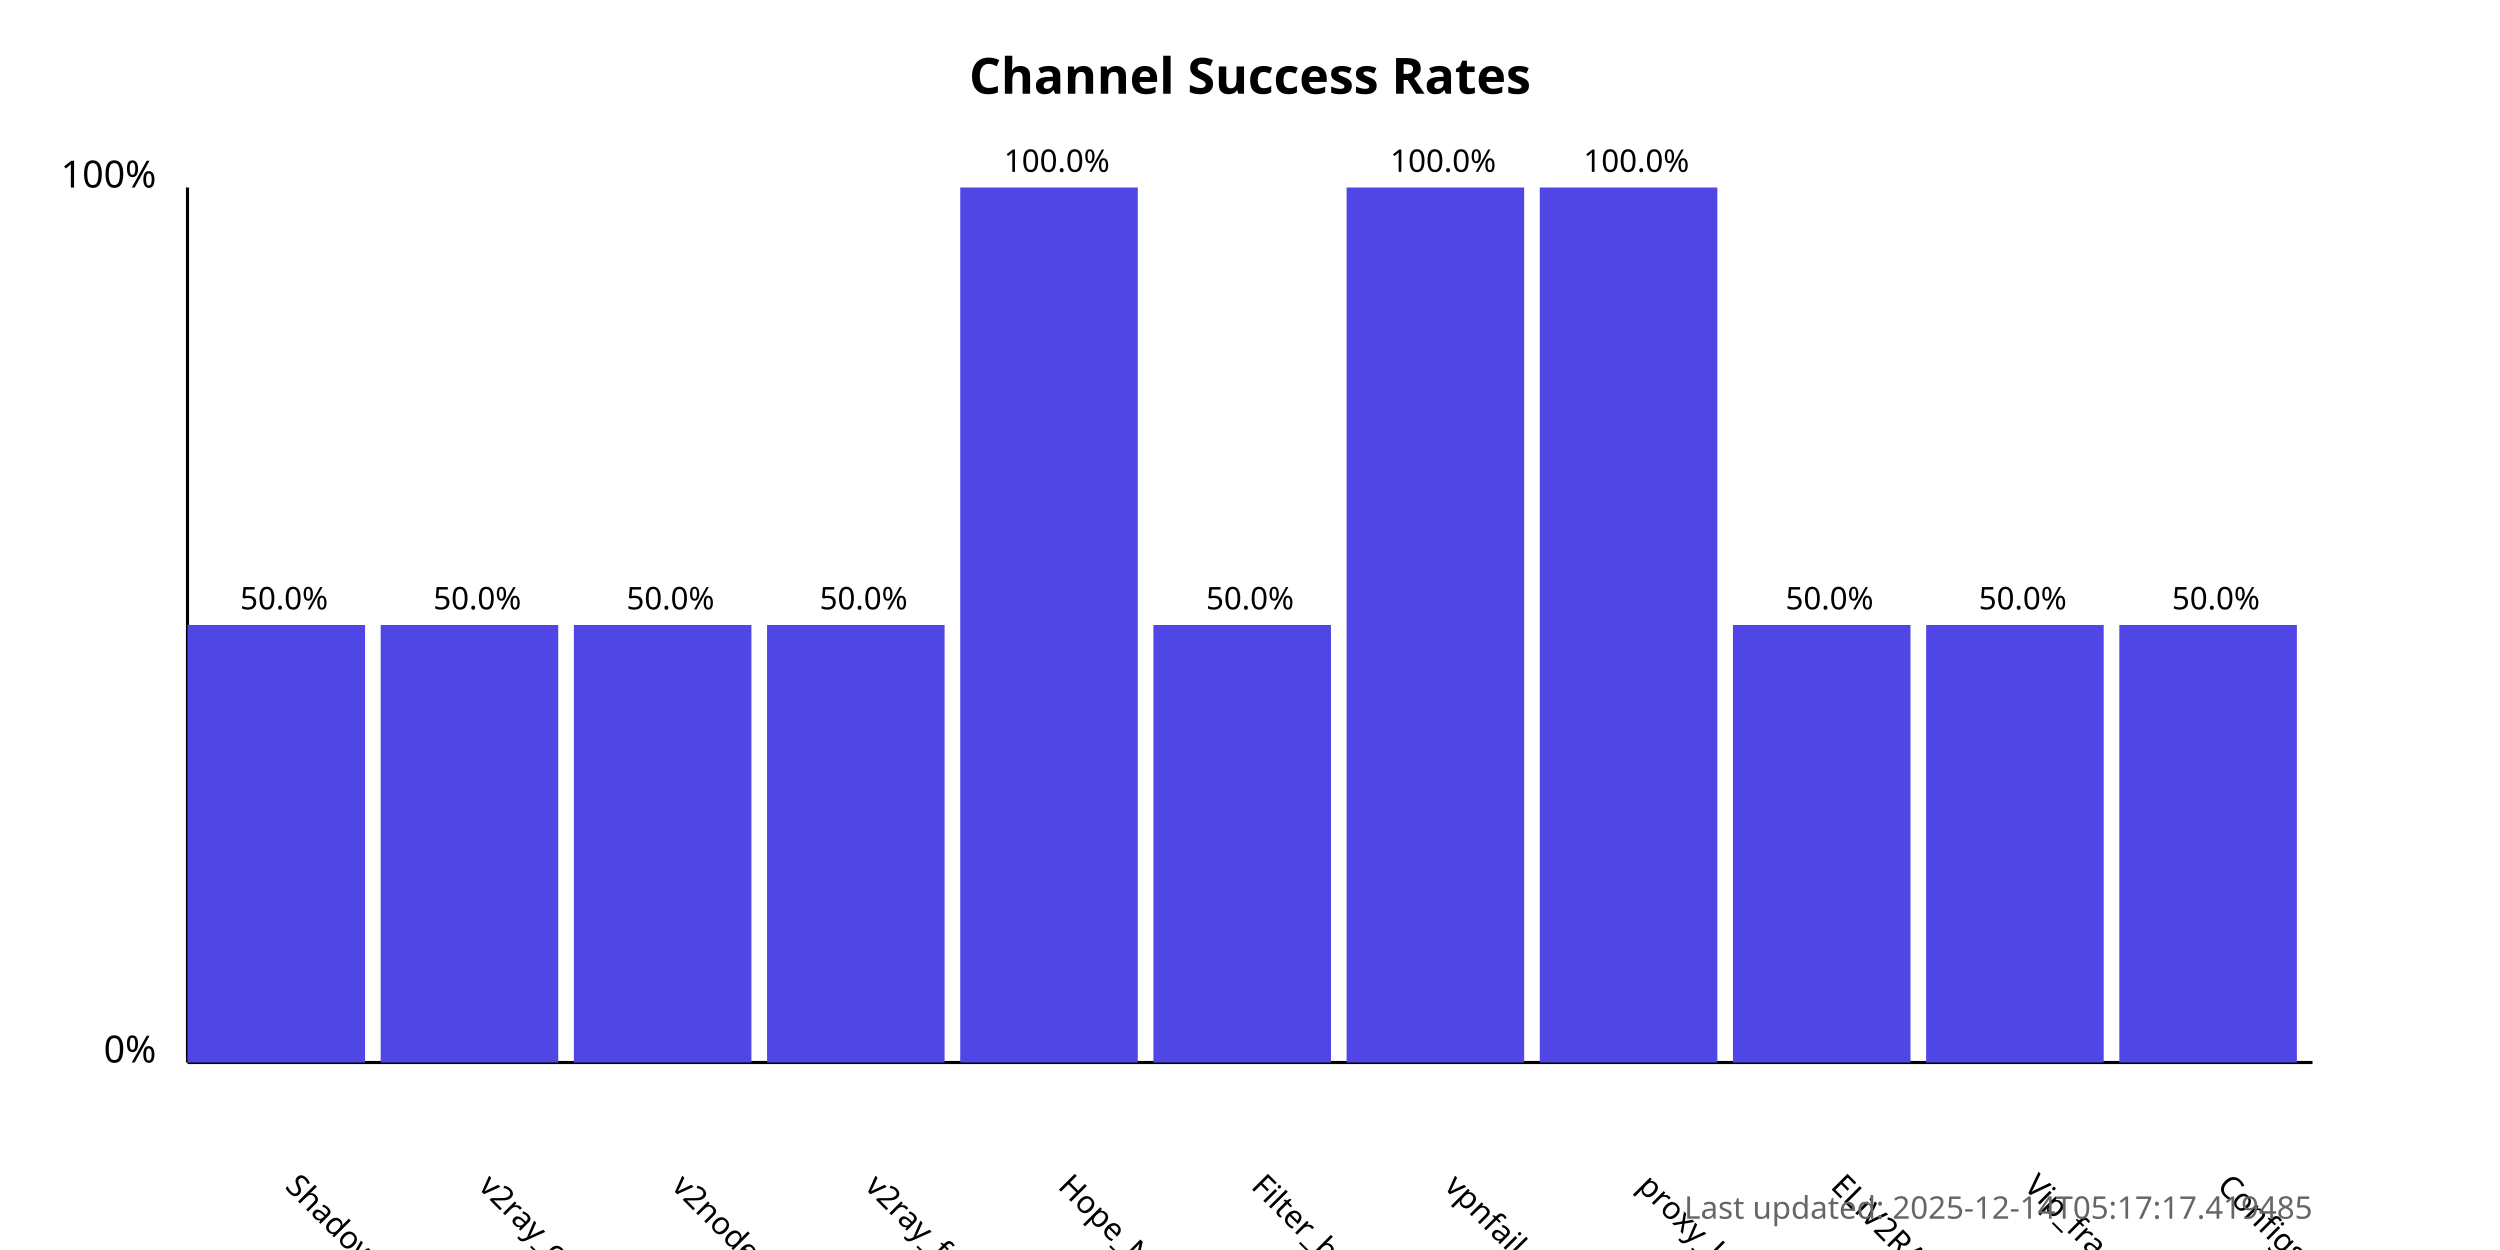
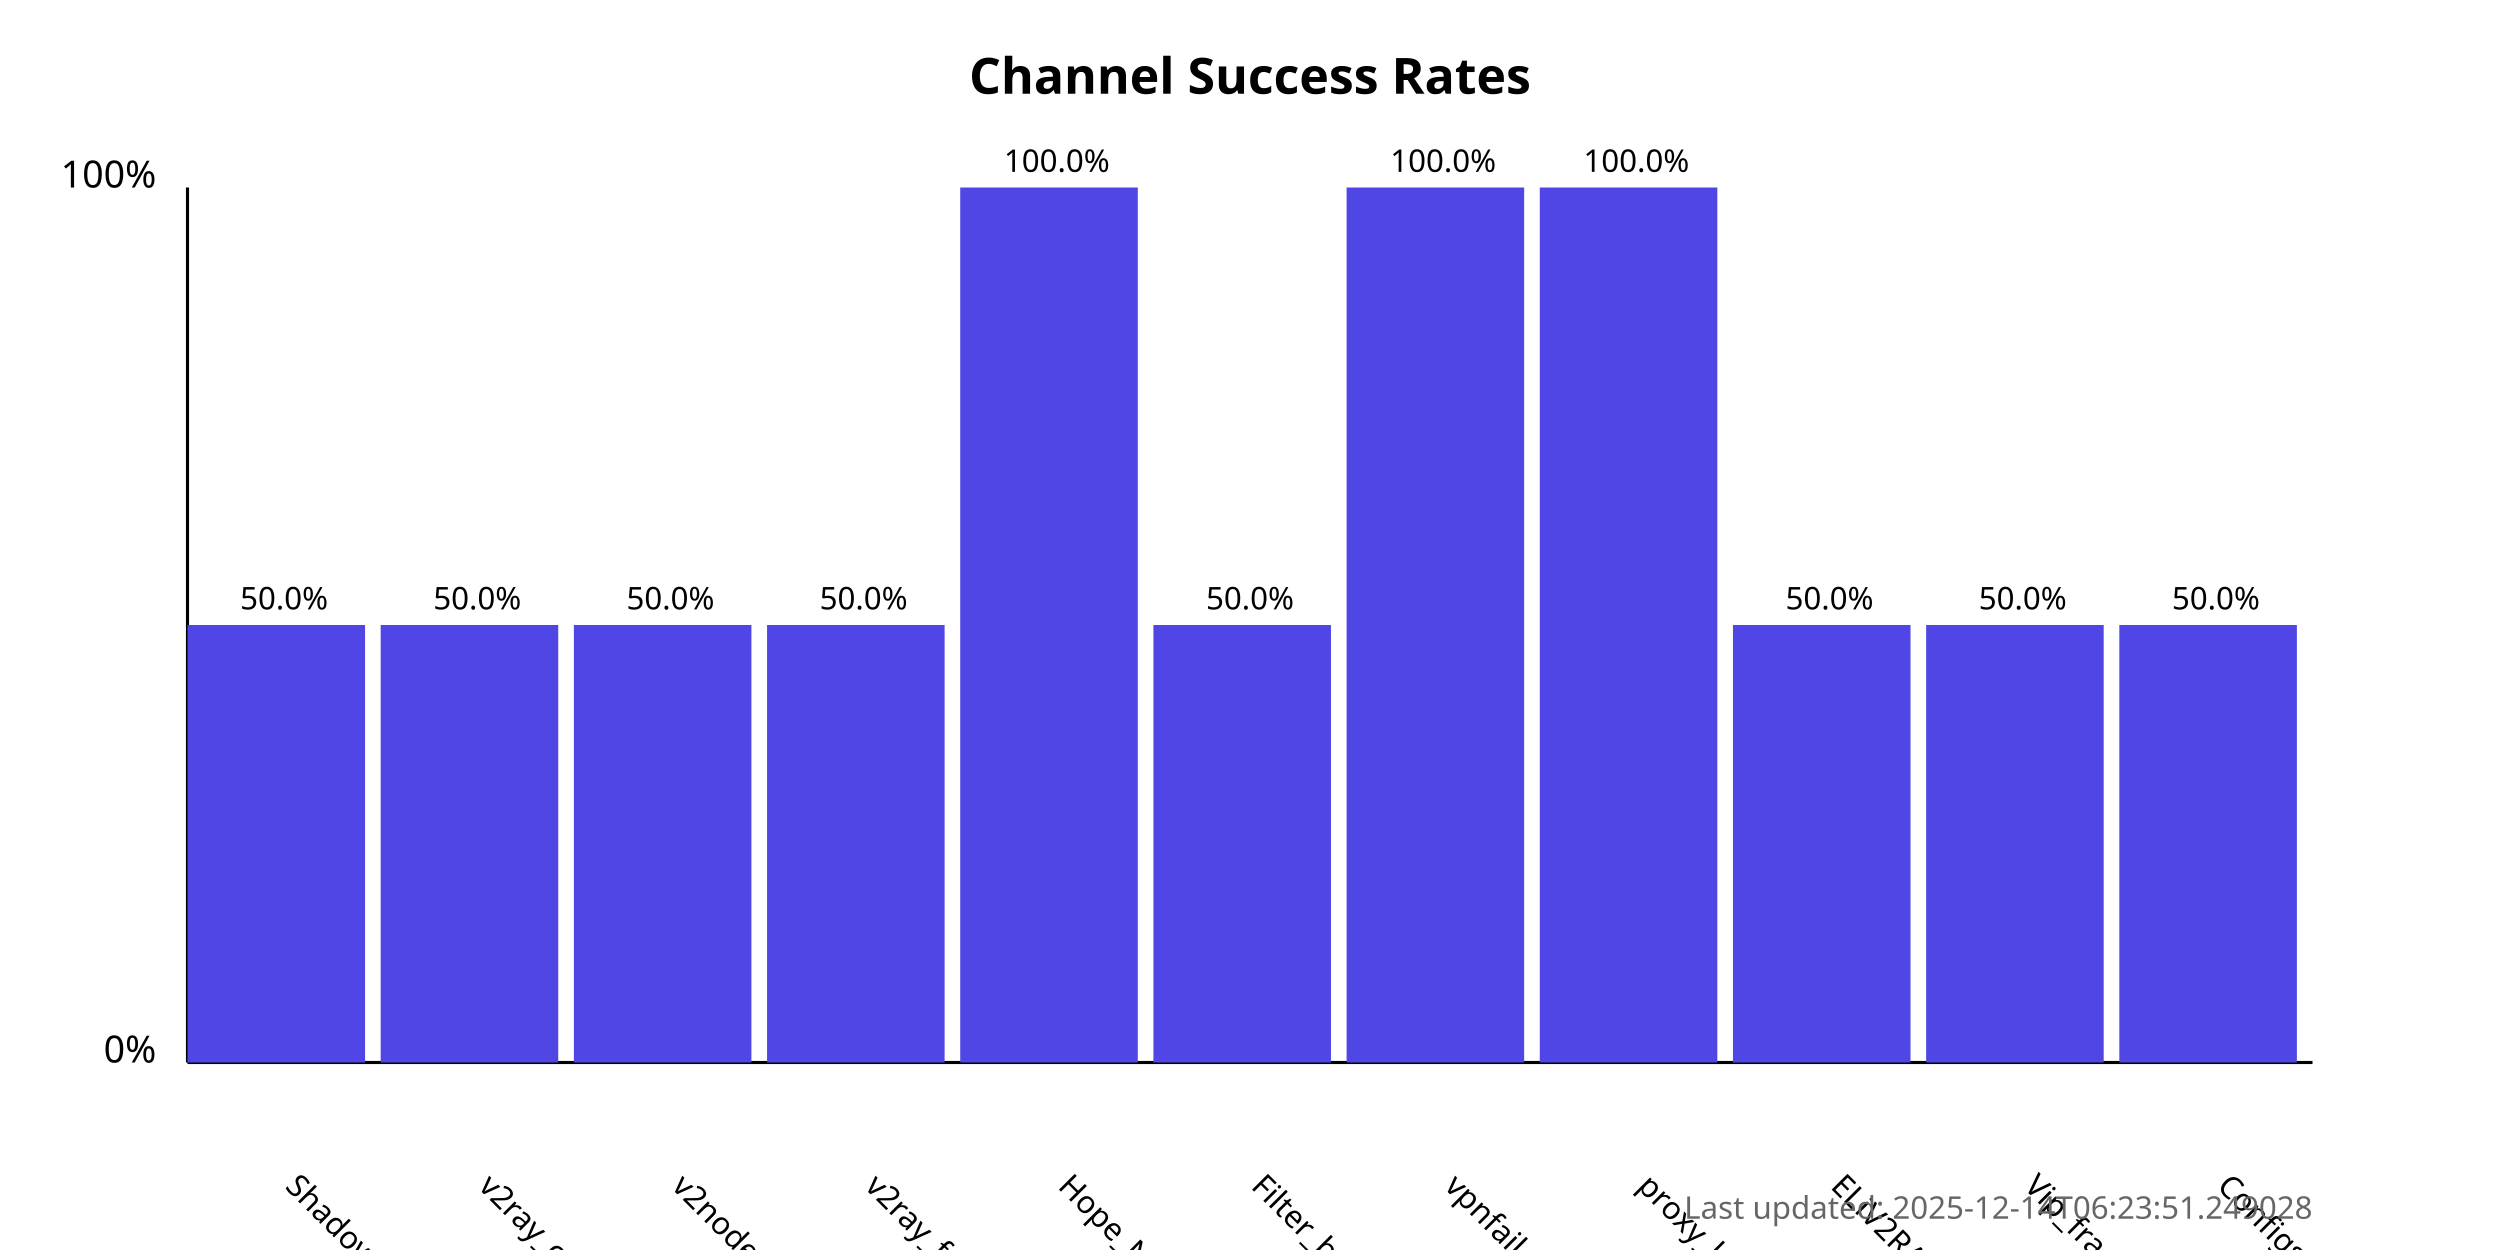
<svg xmlns="http://www.w3.org/2000/svg" width="800" height="400">
  <style>
            .chart-title { font: bold 16px sans-serif; }
            .axis-label { font: 12px sans-serif; }
            .tick-label { font: 10px sans-serif; }
            .bar { fill: #4f46e5; }
            .bar:hover { fill: #6366f1; }
            .timestamp { font: 10px sans-serif; fill: #666; }
        </style>
  <text x="400.0" y="30" text-anchor="middle" class="chart-title">
            Channel Success Rates
        </text>
  <line x1="60" y1="340" x2="60" y2="60" stroke="black" stroke-width="1" />
  <line x1="60" y1="340" x2="740" y2="340" stroke="black" stroke-width="1" />
  <text x="50" y="340" text-anchor="end" class="axis-label">0%</text>
  <text x="50" y="60" text-anchor="end" class="axis-label">100%</text>
  <g>
    <rect x="60" y="200.0" width="56.818" height="140.0" class="bar" />
    <text x="90.909" y="380" transform="rotate(45, 90.90909, 380)" text-anchor="start" class="tick-label">
                ShadowProxy66
            </text>
    <text x="90.909" y="195.0" text-anchor="middle" class="tick-label">
                50.0%
            </text>
  </g>
  <g>
    <rect x="121.818" y="200.0" width="56.818" height="140.0" class="bar" />
    <text x="152.727" y="380" transform="rotate(45, 152.7273, 380)" text-anchor="start" class="tick-label">
                v2ray_configs_pool
            </text>
    <text x="152.727" y="195.0" text-anchor="middle" class="tick-label">
                50.0%
            </text>
  </g>
  <g>
    <rect x="183.636" y="200.0" width="56.818" height="140.0" class="bar" />
    <text x="214.545" y="380" transform="rotate(45, 214.5455, 380)" text-anchor="start" class="tick-label">
                v2nodes
            </text>
    <text x="214.545" y="195.0" text-anchor="middle" class="tick-label">
                50.0%
            </text>
  </g>
  <g>
    <rect x="245.455" y="200.0" width="56.818" height="140.0" class="bar" />
    <text x="276.364" y="380" transform="rotate(45, 276.3636, 380)" text-anchor="start" class="tick-label">
                v2ray_free_conf
            </text>
    <text x="276.364" y="195.0" text-anchor="middle" class="tick-label">
                50.0%
            </text>
  </g>
  <g>
    <rect x="307.273" y="60.0" width="56.818" height="280.0" class="bar" />
    <text x="338.182" y="380" transform="rotate(45, 338.1818, 380)" text-anchor="start" class="tick-label">
                Hope_Net
            </text>
    <text x="338.182" y="55.0" text-anchor="middle" class="tick-label">
                100.0%
            </text>
  </g>
  <g>
    <rect x="369.091" y="200.0" width="56.818" height="140.0" class="bar" />
    <text x="400.0" y="380" transform="rotate(45, 400.0, 380)" text-anchor="start" class="tick-label">
                Filter_breaker
            </text>
    <text x="400.0" y="195.0" text-anchor="middle" class="tick-label">
                50.0%
            </text>
  </g>
  <g>
    <rect x="430.909" y="60.0" width="56.818" height="280.0" class="bar" />
    <text x="461.818" y="380" transform="rotate(45, 461.8182, 380)" text-anchor="start" class="tick-label">
                vpnfail_vless
            </text>
    <text x="461.818" y="55.0" text-anchor="middle" class="tick-label">
                100.0%
            </text>
  </g>
  <g>
    <rect x="492.727" y="60.0" width="56.818" height="280.0" class="bar" />
    <text x="523.636" y="380" transform="rotate(45, 523.6364, 380)" text-anchor="start" class="tick-label">
                proxy_kafee
            </text>
    <text x="523.636" y="55.0" text-anchor="middle" class="tick-label">
                100.0%
            </text>
  </g>
  <g>
    <rect x="554.545" y="200.0" width="56.818" height="140.0" class="bar" />
    <text x="585.455" y="380" transform="rotate(45, 585.4545, 380)" text-anchor="start" class="tick-label">
                ELiV2RAY
            </text>
    <text x="585.455" y="195.0" text-anchor="middle" class="tick-label">
                50.0%
            </text>
  </g>
  <g>
    <rect x="616.364" y="200.0" width="56.818" height="140.0" class="bar" />
    <text x="647.273" y="380" transform="rotate(45, 647.2727, 380)" text-anchor="start" class="tick-label">
                Vip_fragment_v2ray
            </text>
    <text x="647.273" y="195.0" text-anchor="middle" class="tick-label">
                50.0%
            </text>
  </g>
  <g>
    <rect x="678.182" y="200.0" width="56.818" height="140.0" class="bar" />
    <text x="709.091" y="380" transform="rotate(45, 709.0909, 380)" text-anchor="start" class="tick-label">
                ConfigsHubPlus
            </text>
    <text x="709.091" y="195.0" text-anchor="middle" class="tick-label">
                50.0%
            </text>
  </g>
  <text x="740" y="390" text-anchor="end" class="timestamp">
-             Last updated: 2025-12-14T05:17:17.419485
+             Last updated: 2025-12-14T06:23:51.249028
        </text>
</svg>
